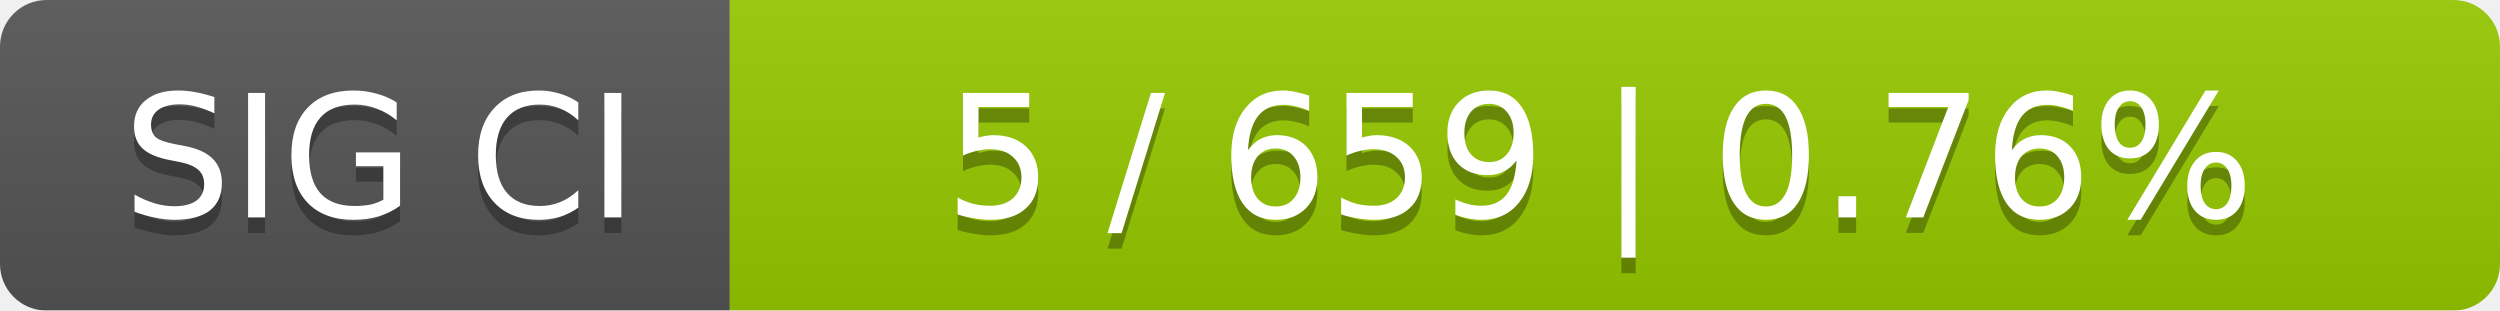
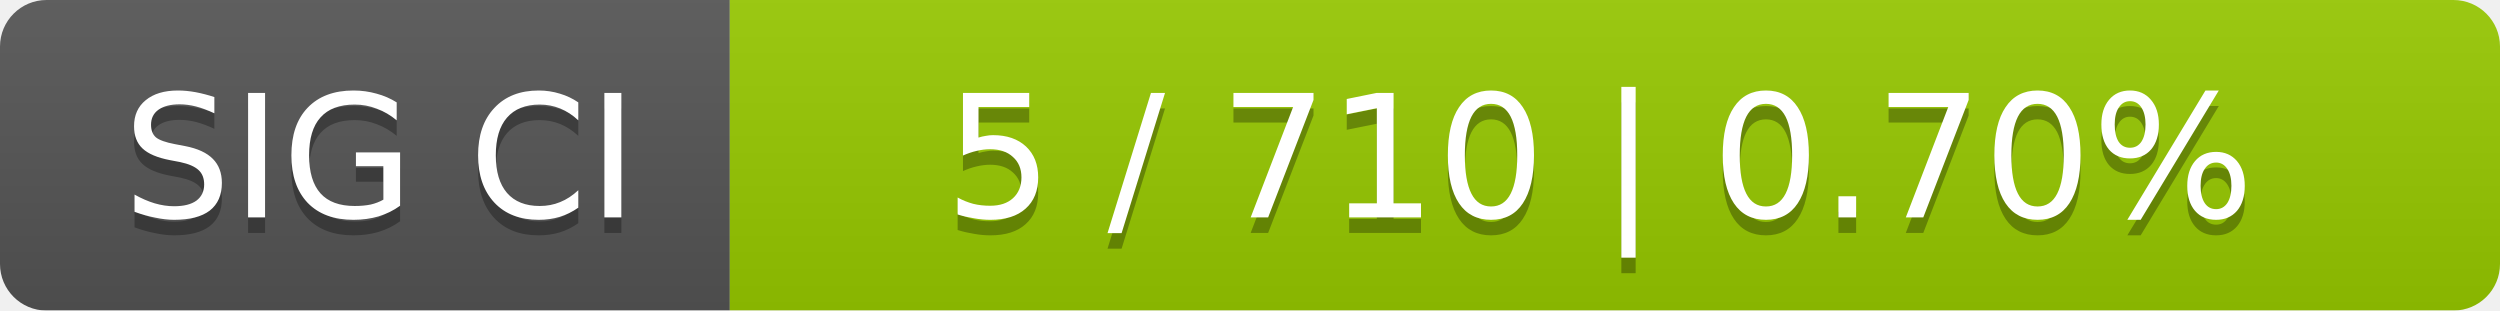
<svg xmlns="http://www.w3.org/2000/svg" width="161" height="20">
  <linearGradient id="smooth" x2="0" y2="100%">
    <stop offset="0" stop-color="#bbb" stop-opacity=".1" />
    <stop offset="1" stop-opacity=".1" />
  </linearGradient>
  <mask id="round">
    <rect width="161" height="20" rx="3" fill="#fff" />
  </mask>
  <g mask="url(#round)">
    <rect width="47" height="20" fill="#555" />
    <rect x="47" width="114" height="20" fill="#97ca00" />
    <rect width="161" height="20" fill="url(#smooth)" />
  </g>
  <g fill="#fff" text-anchor="middle" font-family="DejaVu Sans,Verdana,Geneva,sans-serif" font-size="11">
    <text x="24.5" y="15" fill="#010101" fill-opacity=".3">SIG CI</text>
    <text x="24.5" y="14">SIG CI</text>
-     <text x="103" y="15" fill="#010101" fill-opacity=".3">5 / 659    |    0.76%</text>
-     <text x="103" y="14">5 / 659    |    0.76%</text>
+     <text x="103" y="15" fill="#010101" fill-opacity=".3">5 / 710    |    0.70%</text>
+     <text x="103" y="14">5 / 710    |    0.70%</text>
  </g>
</svg>
